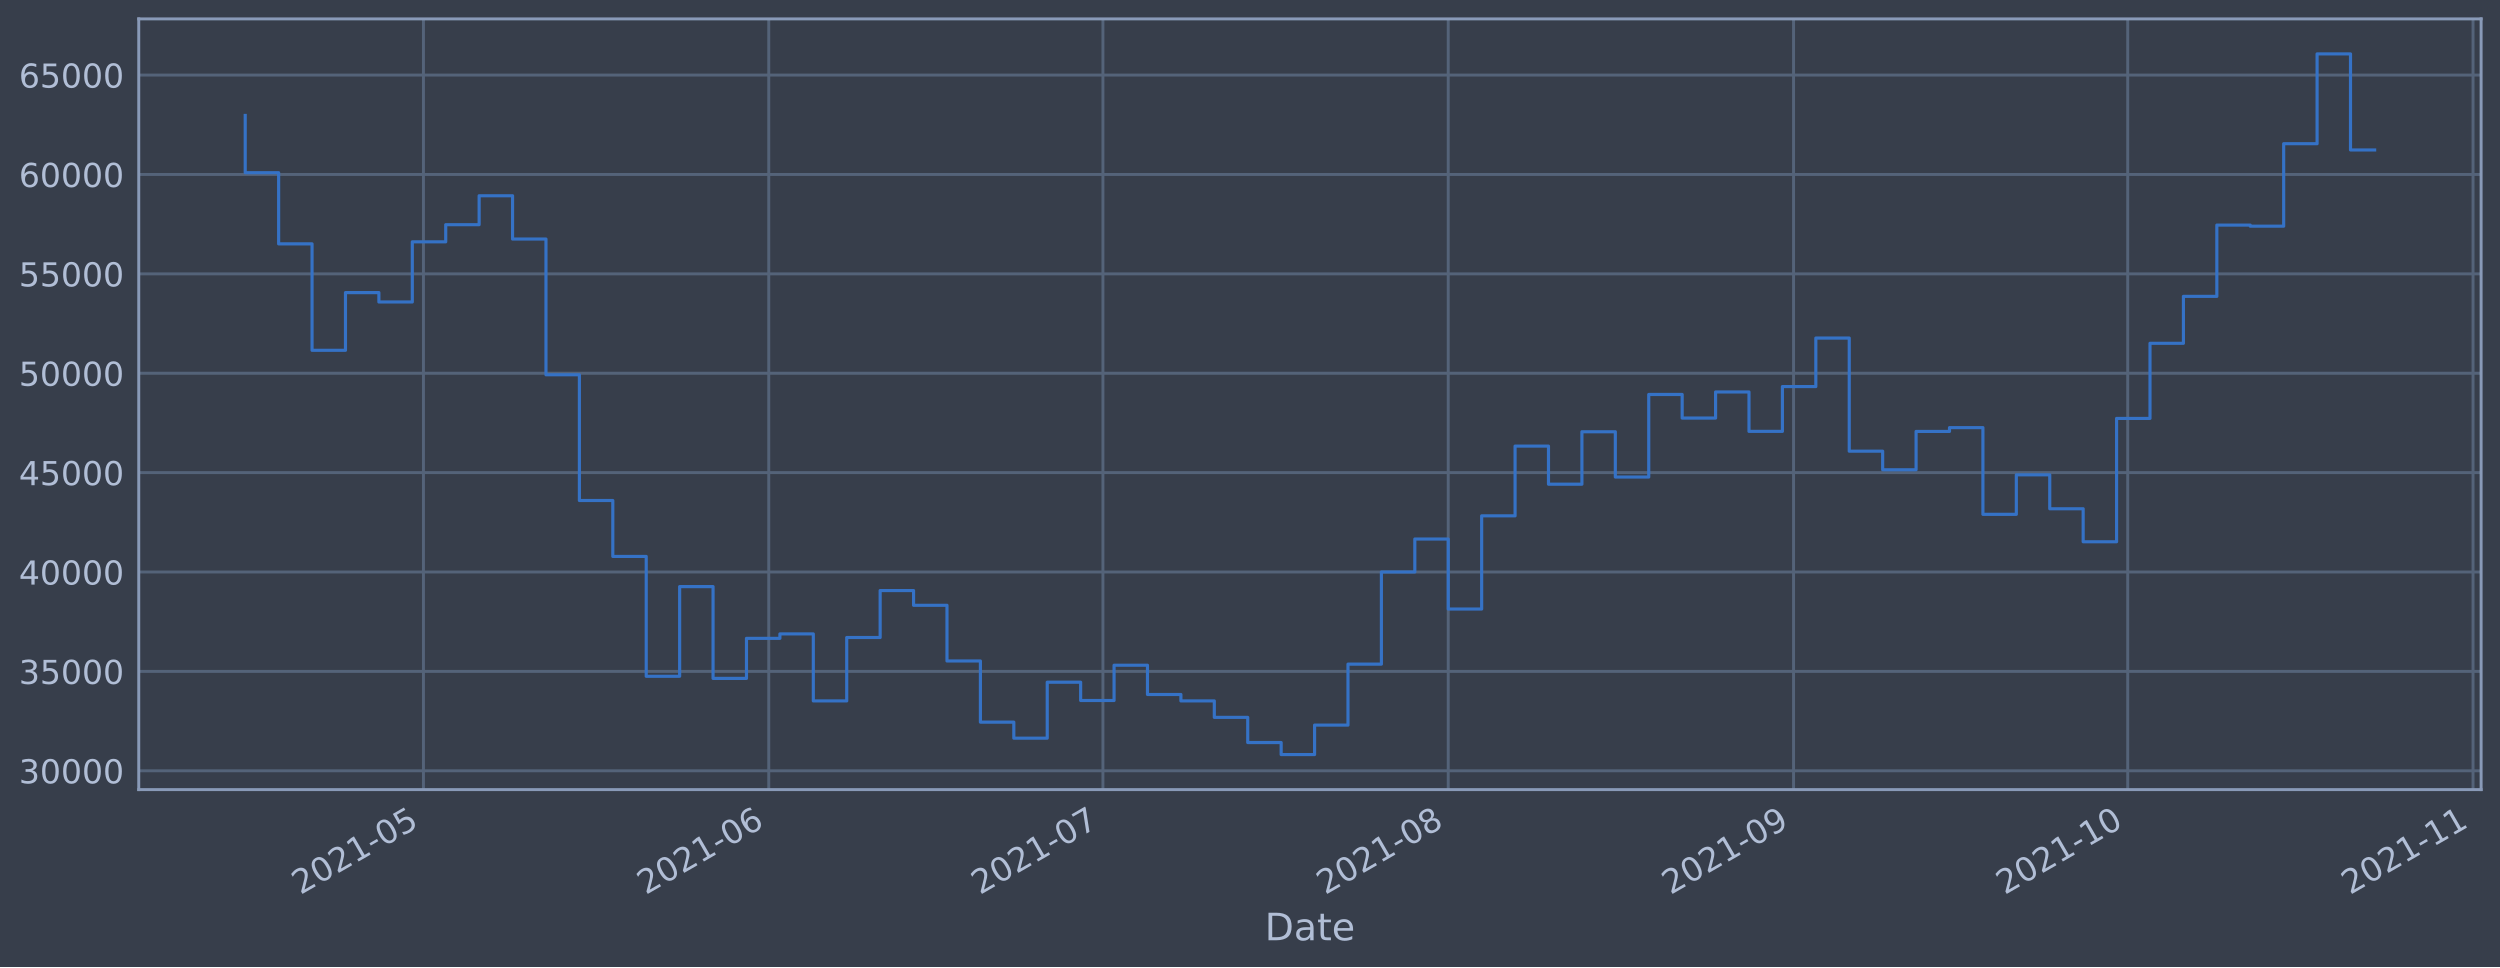
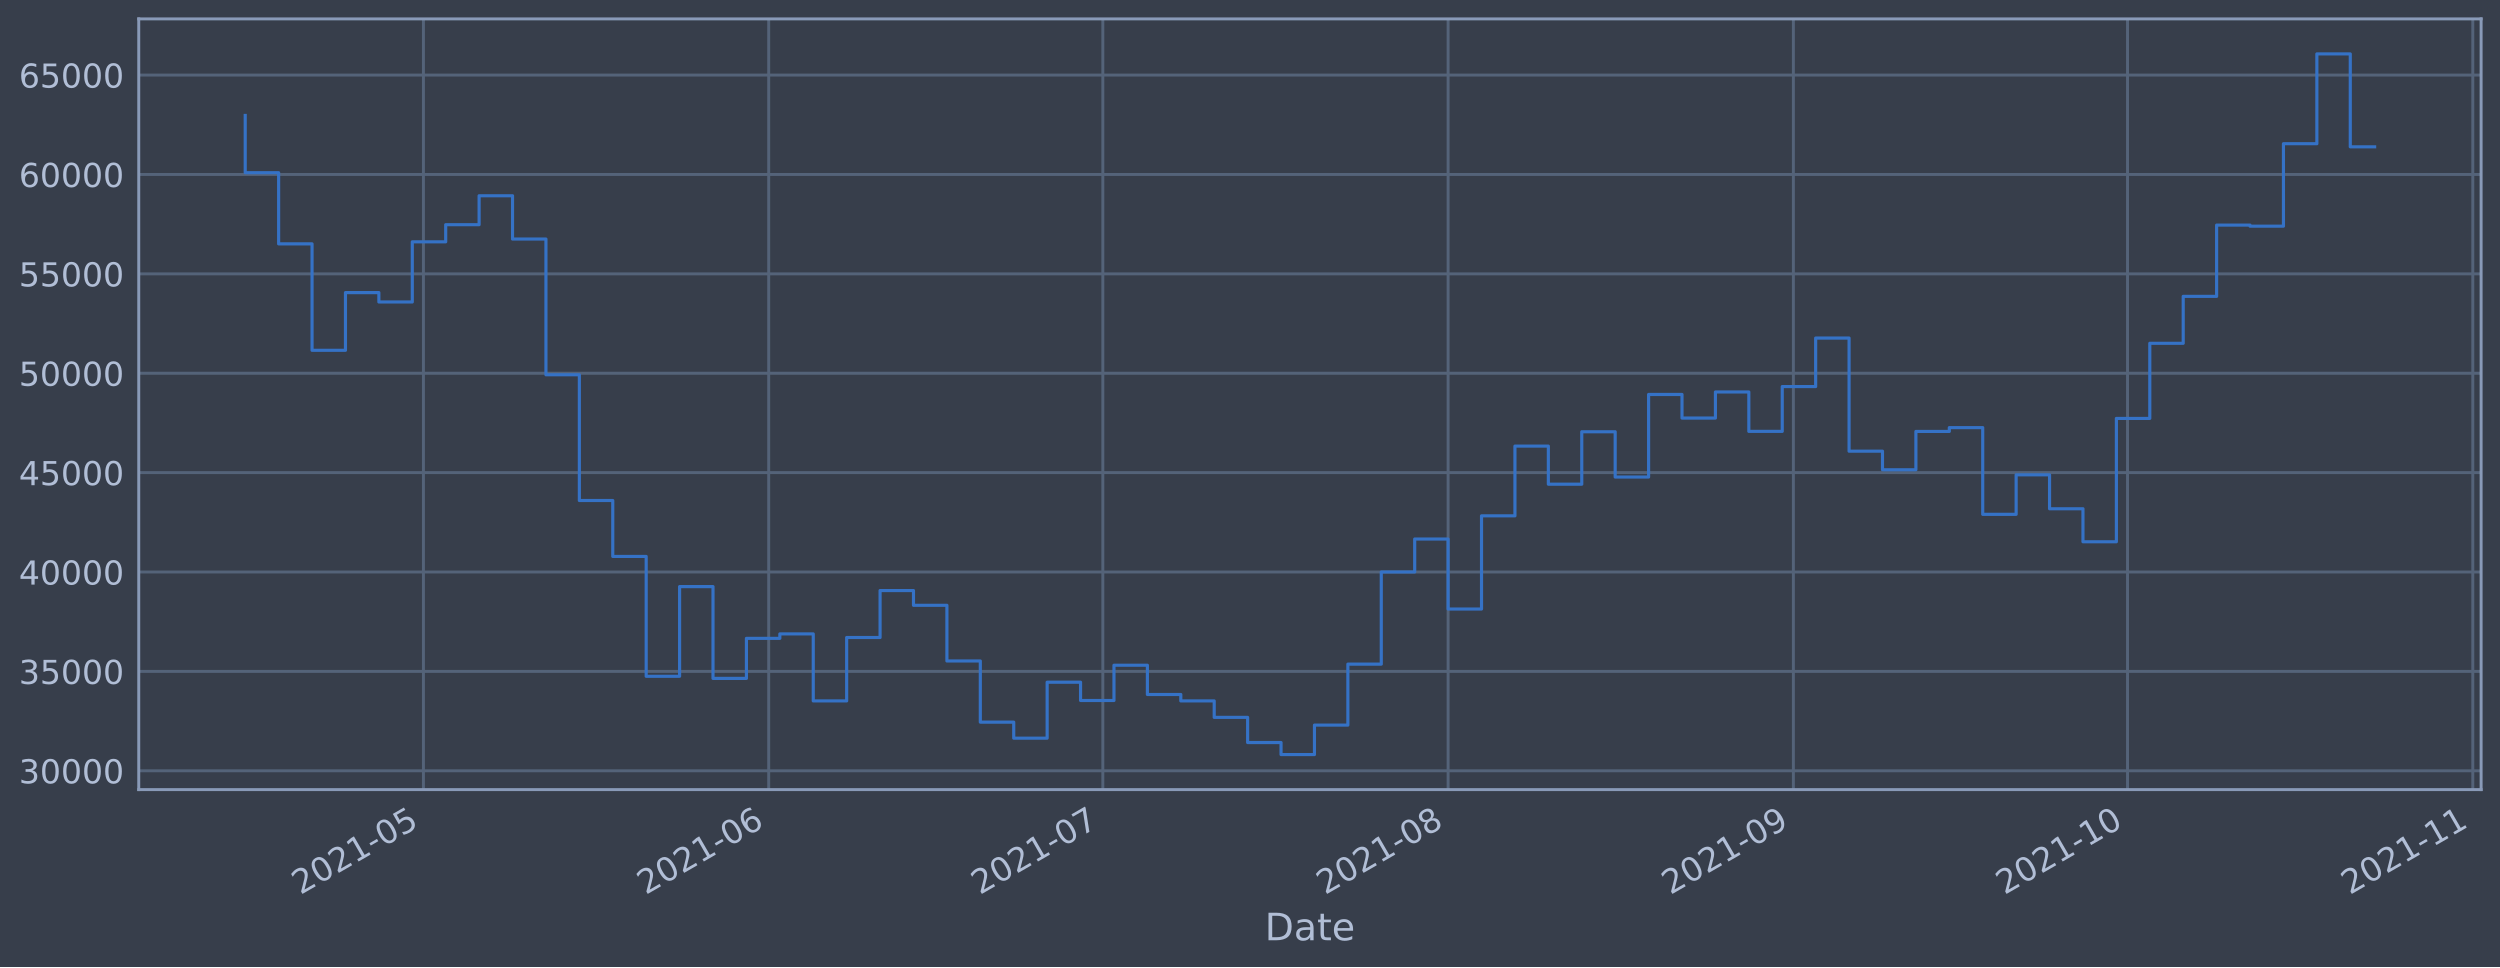
<svg xmlns="http://www.w3.org/2000/svg" xmlns:xlink="http://www.w3.org/1999/xlink" height="368.58pt" version="1.1" viewBox="0 0 952.884 368.58" width="952.884pt">
  <defs>
    <style type="text/css">*{stroke-linecap:butt;stroke-linejoin:round;}</style>
  </defs>
  <g id="figure_1">
    <g id="patch_1">
      <path d="M 0 368.58  L 952.884 368.58  L 952.884 0  L 0 0  z " style="fill:#373e4b;" />
    </g>
    <g id="axes_1">
      <g id="patch_2">
        <path d="M 52.884 300.96  L 945.684 300.96  L 945.684 7.2  L 52.884 7.2  z " style="fill:#373e4b;" />
      </g>
      <g id="matplotlib.axis_1">
        <g id="xtick_1">
          <g id="line2d_1">
-             <path clip-path="url(#pb31cb6d630)" d="M 161.397 300.96  L 161.397 7.2  " style="fill:none;stroke:#546379;stroke-linecap:square;stroke-width:1.12;" />
+             <path clip-path="url(#p9a8b222ddf)" d="M 161.389 300.96  L 161.389 7.2  " style="fill:none;stroke:#546379;stroke-linecap:square;stroke-width:1.12;" />
          </g>
          <g id="line2d_2" />
          <g id="text_1">
-             <g style="fill:#b1bed6;" transform="translate(114.4935 341.1745)rotate(-30)scale(0.126 -0.126)">
+             <g style="fill:#b1bed6;" transform="translate(114.4861 341.1745)rotate(-30)scale(0.126 -0.126)">
              <defs>
                <path d="M 1228 531  L 3431 531  L 3431 0  L 469 0  L 469 531  Q 828 903 1448 1529  Q 2069 2156 2228 2338  Q 2531 2678 2651 2914  Q 2772 3150 2772 3378  Q 2772 3750 2511 3984  Q 2250 4219 1831 4219  Q 1534 4219 1204 4116  Q 875 4013 500 3803  L 500 4441  Q 881 4594 1212 4672  Q 1544 4750 1819 4750  Q 2544 4750 2975 4387  Q 3406 4025 3406 3419  Q 3406 3131 3298 2873  Q 3191 2616 2906 2266  Q 2828 2175 2409 1742  Q 1991 1309 1228 531  z " id="DejaVuSans-32" transform="scale(0.015625)" />
                <path d="M 2034 4250  Q 1547 4250 1301 3770  Q 1056 3291 1056 2328  Q 1056 1369 1301 889  Q 1547 409 2034 409  Q 2525 409 2770 889  Q 3016 1369 3016 2328  Q 3016 3291 2770 3770  Q 2525 4250 2034 4250  z M 2034 4750  Q 2819 4750 3233 4129  Q 3647 3509 3647 2328  Q 3647 1150 3233 529  Q 2819 -91 2034 -91  Q 1250 -91 836 529  Q 422 1150 422 2328  Q 422 3509 836 4129  Q 1250 4750 2034 4750  z " id="DejaVuSans-30" transform="scale(0.015625)" />
                <path d="M 794 531  L 1825 531  L 1825 4091  L 703 3866  L 703 4441  L 1819 4666  L 2450 4666  L 2450 531  L 3481 531  L 3481 0  L 794 0  L 794 531  z " id="DejaVuSans-31" transform="scale(0.015625)" />
                <path d="M 313 2009  L 1997 2009  L 1997 1497  L 313 1497  L 313 2009  z " id="DejaVuSans-2d" transform="scale(0.015625)" />
                <path d="M 691 4666  L 3169 4666  L 3169 4134  L 1269 4134  L 1269 2991  Q 1406 3038 1543 3061  Q 1681 3084 1819 3084  Q 2600 3084 3056 2656  Q 3513 2228 3513 1497  Q 3513 744 3044 326  Q 2575 -91 1722 -91  Q 1428 -91 1123 -41  Q 819 9 494 109  L 494 744  Q 775 591 1075 516  Q 1375 441 1709 441  Q 2250 441 2565 725  Q 2881 1009 2881 1497  Q 2881 1984 2565 2268  Q 2250 2553 1709 2553  Q 1456 2553 1204 2497  Q 953 2441 691 2322  L 691 4666  z " id="DejaVuSans-35" transform="scale(0.015625)" />
              </defs>
              <use xlink:href="#DejaVuSans-32" />
              <use x="63.623" xlink:href="#DejaVuSans-30" />
              <use x="127.246" xlink:href="#DejaVuSans-32" />
              <use x="190.869" xlink:href="#DejaVuSans-31" />
              <use x="254.492" xlink:href="#DejaVuSans-2d" />
              <use x="290.576" xlink:href="#DejaVuSans-30" />
              <use x="354.199" xlink:href="#DejaVuSans-35" />
            </g>
          </g>
        </g>
        <g id="xtick_2">
          <g id="line2d_3">
-             <path clip-path="url(#pb31cb6d630)" d="M 293.013 300.96  L 293.013 7.2  " style="fill:none;stroke:#546379;stroke-linecap:square;stroke-width:1.12;" />
+             <path clip-path="url(#p9a8b222ddf)" d="M 292.992 300.96  L 292.992 7.2  " style="fill:none;stroke:#546379;stroke-linecap:square;stroke-width:1.12;" />
          </g>
          <g id="line2d_4" />
          <g id="text_2">
-             <g style="fill:#b1bed6;" transform="translate(246.1102 341.1745)rotate(-30)scale(0.126 -0.126)">
+             <g style="fill:#b1bed6;" transform="translate(246.0885 341.1745)rotate(-30)scale(0.126 -0.126)">
              <defs>
                <path d="M 2113 2584  Q 1688 2584 1439 2293  Q 1191 2003 1191 1497  Q 1191 994 1439 701  Q 1688 409 2113 409  Q 2538 409 2786 701  Q 3034 994 3034 1497  Q 3034 2003 2786 2293  Q 2538 2584 2113 2584  z M 3366 4563  L 3366 3988  Q 3128 4100 2886 4159  Q 2644 4219 2406 4219  Q 1781 4219 1451 3797  Q 1122 3375 1075 2522  Q 1259 2794 1537 2939  Q 1816 3084 2150 3084  Q 2853 3084 3261 2657  Q 3669 2231 3669 1497  Q 3669 778 3244 343  Q 2819 -91 2113 -91  Q 1303 -91 875 529  Q 447 1150 447 2328  Q 447 3434 972 4092  Q 1497 4750 2381 4750  Q 2619 4750 2861 4703  Q 3103 4656 3366 4563  z " id="DejaVuSans-36" transform="scale(0.015625)" />
              </defs>
              <use xlink:href="#DejaVuSans-32" />
              <use x="63.623" xlink:href="#DejaVuSans-30" />
              <use x="127.246" xlink:href="#DejaVuSans-32" />
              <use x="190.869" xlink:href="#DejaVuSans-31" />
              <use x="254.492" xlink:href="#DejaVuSans-2d" />
              <use x="290.576" xlink:href="#DejaVuSans-30" />
              <use x="354.199" xlink:href="#DejaVuSans-36" />
            </g>
          </g>
        </g>
        <g id="xtick_3">
          <g id="line2d_5">
-             <path clip-path="url(#pb31cb6d630)" d="M 420.384 300.96  L 420.384 7.2  " style="fill:none;stroke:#546379;stroke-linecap:square;stroke-width:1.12;" />
+             <path clip-path="url(#p9a8b222ddf)" d="M 420.349 300.96  L 420.349 7.2  " style="fill:none;stroke:#546379;stroke-linecap:square;stroke-width:1.12;" />
          </g>
          <g id="line2d_6" />
          <g id="text_3">
-             <g style="fill:#b1bed6;" transform="translate(373.4812 341.1745)rotate(-30)scale(0.126 -0.126)">
+             <g style="fill:#b1bed6;" transform="translate(373.4456 341.1745)rotate(-30)scale(0.126 -0.126)">
              <defs>
                <path d="M 525 4666  L 3525 4666  L 3525 4397  L 1831 0  L 1172 0  L 2766 4134  L 525 4134  L 525 4666  z " id="DejaVuSans-37" transform="scale(0.015625)" />
              </defs>
              <use xlink:href="#DejaVuSans-32" />
              <use x="63.623" xlink:href="#DejaVuSans-30" />
              <use x="127.246" xlink:href="#DejaVuSans-32" />
              <use x="190.869" xlink:href="#DejaVuSans-31" />
              <use x="254.492" xlink:href="#DejaVuSans-2d" />
              <use x="290.576" xlink:href="#DejaVuSans-30" />
              <use x="354.199" xlink:href="#DejaVuSans-37" />
            </g>
          </g>
        </g>
        <g id="xtick_4">
          <g id="line2d_7">
-             <path clip-path="url(#pb31cb6d630)" d="M 552.001 300.96  L 552.001 7.2  " style="fill:none;stroke:#546379;stroke-linecap:square;stroke-width:1.12;" />
+             <path clip-path="url(#p9a8b222ddf)" d="M 551.951 300.96  L 551.951 7.2  " style="fill:none;stroke:#546379;stroke-linecap:square;stroke-width:1.12;" />
          </g>
          <g id="line2d_8" />
          <g id="text_4">
-             <g style="fill:#b1bed6;" transform="translate(505.0979 341.1745)rotate(-30)scale(0.126 -0.126)">
+             <g style="fill:#b1bed6;" transform="translate(505.048 341.1745)rotate(-30)scale(0.126 -0.126)">
              <defs>
                <path d="M 2034 2216  Q 1584 2216 1326 1975  Q 1069 1734 1069 1313  Q 1069 891 1326 650  Q 1584 409 2034 409  Q 2484 409 2743 651  Q 3003 894 3003 1313  Q 3003 1734 2745 1975  Q 2488 2216 2034 2216  z M 1403 2484  Q 997 2584 770 2862  Q 544 3141 544 3541  Q 544 4100 942 4425  Q 1341 4750 2034 4750  Q 2731 4750 3128 4425  Q 3525 4100 3525 3541  Q 3525 3141 3298 2862  Q 3072 2584 2669 2484  Q 3125 2378 3379 2068  Q 3634 1759 3634 1313  Q 3634 634 3220 271  Q 2806 -91 2034 -91  Q 1263 -91 848 271  Q 434 634 434 1313  Q 434 1759 690 2068  Q 947 2378 1403 2484  z M 1172 3481  Q 1172 3119 1398 2916  Q 1625 2713 2034 2713  Q 2441 2713 2670 2916  Q 2900 3119 2900 3481  Q 2900 3844 2670 4047  Q 2441 4250 2034 4250  Q 1625 4250 1398 4047  Q 1172 3844 1172 3481  z " id="DejaVuSans-38" transform="scale(0.015625)" />
              </defs>
              <use xlink:href="#DejaVuSans-32" />
              <use x="63.623" xlink:href="#DejaVuSans-30" />
              <use x="127.246" xlink:href="#DejaVuSans-32" />
              <use x="190.869" xlink:href="#DejaVuSans-31" />
              <use x="254.492" xlink:href="#DejaVuSans-2d" />
              <use x="290.576" xlink:href="#DejaVuSans-30" />
              <use x="354.199" xlink:href="#DejaVuSans-38" />
            </g>
          </g>
        </g>
        <g id="xtick_5">
          <g id="line2d_9">
-             <path clip-path="url(#pb31cb6d630)" d="M 683.618 300.96  L 683.618 7.2  " style="fill:none;stroke:#546379;stroke-linecap:square;stroke-width:1.12;" />
+             <path clip-path="url(#p9a8b222ddf)" d="M 683.554 300.96  L 683.554 7.2  " style="fill:none;stroke:#546379;stroke-linecap:square;stroke-width:1.12;" />
          </g>
          <g id="line2d_10" />
          <g id="text_5">
-             <g style="fill:#b1bed6;" transform="translate(636.7146 341.1745)rotate(-30)scale(0.126 -0.126)">
+             <g style="fill:#b1bed6;" transform="translate(636.6503 341.1745)rotate(-30)scale(0.126 -0.126)">
              <defs>
                <path d="M 703 97  L 703 672  Q 941 559 1184 500  Q 1428 441 1663 441  Q 2288 441 2617 861  Q 2947 1281 2994 2138  Q 2813 1869 2534 1725  Q 2256 1581 1919 1581  Q 1219 1581 811 2004  Q 403 2428 403 3163  Q 403 3881 828 4315  Q 1253 4750 1959 4750  Q 2769 4750 3195 4129  Q 3622 3509 3622 2328  Q 3622 1225 3098 567  Q 2575 -91 1691 -91  Q 1453 -91 1209 -44  Q 966 3 703 97  z M 1959 2075  Q 2384 2075 2632 2365  Q 2881 2656 2881 3163  Q 2881 3666 2632 3958  Q 2384 4250 1959 4250  Q 1534 4250 1286 3958  Q 1038 3666 1038 3163  Q 1038 2656 1286 2365  Q 1534 2075 1959 2075  z " id="DejaVuSans-39" transform="scale(0.015625)" />
              </defs>
              <use xlink:href="#DejaVuSans-32" />
              <use x="63.623" xlink:href="#DejaVuSans-30" />
              <use x="127.246" xlink:href="#DejaVuSans-32" />
              <use x="190.869" xlink:href="#DejaVuSans-31" />
              <use x="254.492" xlink:href="#DejaVuSans-2d" />
              <use x="290.576" xlink:href="#DejaVuSans-30" />
              <use x="354.199" xlink:href="#DejaVuSans-39" />
            </g>
          </g>
        </g>
        <g id="xtick_6">
          <g id="line2d_11">
-             <path clip-path="url(#pb31cb6d630)" d="M 810.989 300.96  L 810.989 7.2  " style="fill:none;stroke:#546379;stroke-linecap:square;stroke-width:1.12;" />
+             <path clip-path="url(#p9a8b222ddf)" d="M 810.911 300.96  L 810.911 7.2  " style="fill:none;stroke:#546379;stroke-linecap:square;stroke-width:1.12;" />
          </g>
          <g id="line2d_12" />
          <g id="text_6">
-             <g style="fill:#b1bed6;" transform="translate(764.0856 341.1745)rotate(-30)scale(0.126 -0.126)">
+             <g style="fill:#b1bed6;" transform="translate(764.0074 341.1745)rotate(-30)scale(0.126 -0.126)">
              <use xlink:href="#DejaVuSans-32" />
              <use x="63.623" xlink:href="#DejaVuSans-30" />
              <use x="127.246" xlink:href="#DejaVuSans-32" />
              <use x="190.869" xlink:href="#DejaVuSans-31" />
              <use x="254.492" xlink:href="#DejaVuSans-2d" />
              <use x="290.576" xlink:href="#DejaVuSans-31" />
              <use x="354.199" xlink:href="#DejaVuSans-30" />
            </g>
          </g>
        </g>
        <g id="xtick_7">
          <g id="line2d_13">
-             <path clip-path="url(#pb31cb6d630)" d="M 942.606 300.96  L 942.606 7.2  " style="fill:none;stroke:#546379;stroke-linecap:square;stroke-width:1.12;" />
+             <path clip-path="url(#p9a8b222ddf)" d="M 942.513 300.96  L 942.513 7.2  " style="fill:none;stroke:#546379;stroke-linecap:square;stroke-width:1.12;" />
          </g>
          <g id="line2d_14" />
          <g id="text_7">
-             <g style="fill:#b1bed6;" transform="translate(895.7023 341.1745)rotate(-30)scale(0.126 -0.126)">
+             <g style="fill:#b1bed6;" transform="translate(895.6098 341.1745)rotate(-30)scale(0.126 -0.126)">
              <use xlink:href="#DejaVuSans-32" />
              <use x="63.623" xlink:href="#DejaVuSans-30" />
              <use x="127.246" xlink:href="#DejaVuSans-32" />
              <use x="190.869" xlink:href="#DejaVuSans-31" />
              <use x="254.492" xlink:href="#DejaVuSans-2d" />
              <use x="290.576" xlink:href="#DejaVuSans-31" />
              <use x="354.199" xlink:href="#DejaVuSans-31" />
            </g>
          </g>
        </g>
        <g id="text_8">
          <g style="fill:#b1bed6;" transform="translate(482.0746 358.3856)scale(0.144 -0.144)">
            <defs>
              <path d="M 1259 4147  L 1259 519  L 2022 519  Q 2988 519 3436 956  Q 3884 1394 3884 2338  Q 3884 3275 3436 3711  Q 2988 4147 2022 4147  L 1259 4147  z M 628 4666  L 1925 4666  Q 3281 4666 3915 4102  Q 4550 3538 4550 2338  Q 4550 1131 3912 565  Q 3275 0 1925 0  L 628 0  L 628 4666  z " id="DejaVuSans-44" transform="scale(0.015625)" />
              <path d="M 2194 1759  Q 1497 1759 1228 1600  Q 959 1441 959 1056  Q 959 750 1161 570  Q 1363 391 1709 391  Q 2188 391 2477 730  Q 2766 1069 2766 1631  L 2766 1759  L 2194 1759  z M 3341 1997  L 3341 0  L 2766 0  L 2766 531  Q 2569 213 2275 61  Q 1981 -91 1556 -91  Q 1019 -91 701 211  Q 384 513 384 1019  Q 384 1609 779 1909  Q 1175 2209 1959 2209  L 2766 2209  L 2766 2266  Q 2766 2663 2505 2880  Q 2244 3097 1772 3097  Q 1472 3097 1187 3025  Q 903 2953 641 2809  L 641 3341  Q 956 3463 1253 3523  Q 1550 3584 1831 3584  Q 2591 3584 2966 3190  Q 3341 2797 3341 1997  z " id="DejaVuSans-61" transform="scale(0.015625)" />
              <path d="M 1172 4494  L 1172 3500  L 2356 3500  L 2356 3053  L 1172 3053  L 1172 1153  Q 1172 725 1289 603  Q 1406 481 1766 481  L 2356 481  L 2356 0  L 1766 0  Q 1100 0 847 248  Q 594 497 594 1153  L 594 3053  L 172 3053  L 172 3500  L 594 3500  L 594 4494  L 1172 4494  z " id="DejaVuSans-74" transform="scale(0.015625)" />
              <path d="M 3597 1894  L 3597 1613  L 953 1613  Q 991 1019 1311 708  Q 1631 397 2203 397  Q 2534 397 2845 478  Q 3156 559 3463 722  L 3463 178  Q 3153 47 2828 -22  Q 2503 -91 2169 -91  Q 1331 -91 842 396  Q 353 884 353 1716  Q 353 2575 817 3079  Q 1281 3584 2069 3584  Q 2775 3584 3186 3129  Q 3597 2675 3597 1894  z M 3022 2063  Q 3016 2534 2758 2815  Q 2500 3097 2075 3097  Q 1594 3097 1305 2825  Q 1016 2553 972 2059  L 3022 2063  z " id="DejaVuSans-65" transform="scale(0.015625)" />
            </defs>
            <use xlink:href="#DejaVuSans-44" />
            <use x="77.002" xlink:href="#DejaVuSans-61" />
            <use x="138.281" xlink:href="#DejaVuSans-74" />
            <use x="177.49" xlink:href="#DejaVuSans-65" />
          </g>
        </g>
      </g>
      <g id="matplotlib.axis_2">
        <g id="ytick_1">
          <g id="line2d_15">
-             <path clip-path="url(#pb31cb6d630)" d="M 52.884 293.789  L 945.684 293.789  " style="fill:none;stroke:#546379;stroke-linecap:square;stroke-width:1.12;" />
+             <path clip-path="url(#p9a8b222ddf)" d="M 52.884 293.789  L 945.684 293.789  " style="fill:none;stroke:#546379;stroke-linecap:square;stroke-width:1.12;" />
          </g>
          <g id="line2d_16" />
          <g id="text_9">
            <g style="fill:#b1bed6;" transform="translate(7.2 298.5763)scale(0.126 -0.126)">
              <defs>
                <path d="M 2597 2516  Q 3050 2419 3304 2112  Q 3559 1806 3559 1356  Q 3559 666 3084 287  Q 2609 -91 1734 -91  Q 1441 -91 1130 -33  Q 819 25 488 141  L 488 750  Q 750 597 1062 519  Q 1375 441 1716 441  Q 2309 441 2620 675  Q 2931 909 2931 1356  Q 2931 1769 2642 2001  Q 2353 2234 1838 2234  L 1294 2234  L 1294 2753  L 1863 2753  Q 2328 2753 2575 2939  Q 2822 3125 2822 3475  Q 2822 3834 2567 4026  Q 2313 4219 1838 4219  Q 1578 4219 1281 4162  Q 984 4106 628 3988  L 628 4550  Q 988 4650 1302 4700  Q 1616 4750 1894 4750  Q 2613 4750 3031 4423  Q 3450 4097 3450 3541  Q 3450 3153 3228 2886  Q 3006 2619 2597 2516  z " id="DejaVuSans-33" transform="scale(0.015625)" />
              </defs>
              <use xlink:href="#DejaVuSans-33" />
              <use x="63.623" xlink:href="#DejaVuSans-30" />
              <use x="127.246" xlink:href="#DejaVuSans-30" />
              <use x="190.869" xlink:href="#DejaVuSans-30" />
              <use x="254.492" xlink:href="#DejaVuSans-30" />
            </g>
          </g>
        </g>
        <g id="ytick_2">
          <g id="line2d_17">
-             <path clip-path="url(#pb31cb6d630)" d="M 52.884 255.907  L 945.684 255.907  " style="fill:none;stroke:#546379;stroke-linecap:square;stroke-width:1.12;" />
+             <path clip-path="url(#p9a8b222ddf)" d="M 52.884 255.907  L 945.684 255.907  " style="fill:none;stroke:#546379;stroke-linecap:square;stroke-width:1.12;" />
          </g>
          <g id="line2d_18" />
          <g id="text_10">
            <g style="fill:#b1bed6;" transform="translate(7.2 260.6936)scale(0.126 -0.126)">
              <use xlink:href="#DejaVuSans-33" />
              <use x="63.623" xlink:href="#DejaVuSans-35" />
              <use x="127.246" xlink:href="#DejaVuSans-30" />
              <use x="190.869" xlink:href="#DejaVuSans-30" />
              <use x="254.492" xlink:href="#DejaVuSans-30" />
            </g>
          </g>
        </g>
        <g id="ytick_3">
          <g id="line2d_19">
-             <path clip-path="url(#pb31cb6d630)" d="M 52.884 218.024  L 945.684 218.024  " style="fill:none;stroke:#546379;stroke-linecap:square;stroke-width:1.12;" />
+             <path clip-path="url(#p9a8b222ddf)" d="M 52.884 218.024  L 945.684 218.024  " style="fill:none;stroke:#546379;stroke-linecap:square;stroke-width:1.12;" />
          </g>
          <g id="line2d_20" />
          <g id="text_11">
            <g style="fill:#b1bed6;" transform="translate(7.2 222.811)scale(0.126 -0.126)">
              <defs>
                <path d="M 2419 4116  L 825 1625  L 2419 1625  L 2419 4116  z M 2253 4666  L 3047 4666  L 3047 1625  L 3713 1625  L 3713 1100  L 3047 1100  L 3047 0  L 2419 0  L 2419 1100  L 313 1100  L 313 1709  L 2253 4666  z " id="DejaVuSans-34" transform="scale(0.015625)" />
              </defs>
              <use xlink:href="#DejaVuSans-34" />
              <use x="63.623" xlink:href="#DejaVuSans-30" />
              <use x="127.246" xlink:href="#DejaVuSans-30" />
              <use x="190.869" xlink:href="#DejaVuSans-30" />
              <use x="254.492" xlink:href="#DejaVuSans-30" />
            </g>
          </g>
        </g>
        <g id="ytick_4">
          <g id="line2d_21">
-             <path clip-path="url(#pb31cb6d630)" d="M 52.884 180.141  L 945.684 180.141  " style="fill:none;stroke:#546379;stroke-linecap:square;stroke-width:1.12;" />
+             <path clip-path="url(#p9a8b222ddf)" d="M 52.884 180.141  L 945.684 180.141  " style="fill:none;stroke:#546379;stroke-linecap:square;stroke-width:1.12;" />
          </g>
          <g id="line2d_22" />
          <g id="text_12">
            <g style="fill:#b1bed6;" transform="translate(7.2 184.9284)scale(0.126 -0.126)">
              <use xlink:href="#DejaVuSans-34" />
              <use x="63.623" xlink:href="#DejaVuSans-35" />
              <use x="127.246" xlink:href="#DejaVuSans-30" />
              <use x="190.869" xlink:href="#DejaVuSans-30" />
              <use x="254.492" xlink:href="#DejaVuSans-30" />
            </g>
          </g>
        </g>
        <g id="ytick_5">
          <g id="line2d_23">
-             <path clip-path="url(#pb31cb6d630)" d="M 52.884 142.259  L 945.684 142.259  " style="fill:none;stroke:#546379;stroke-linecap:square;stroke-width:1.12;" />
+             <path clip-path="url(#p9a8b222ddf)" d="M 52.884 142.259  L 945.684 142.259  " style="fill:none;stroke:#546379;stroke-linecap:square;stroke-width:1.12;" />
          </g>
          <g id="line2d_24" />
          <g id="text_13">
            <g style="fill:#b1bed6;" transform="translate(7.2 147.0457)scale(0.126 -0.126)">
              <use xlink:href="#DejaVuSans-35" />
              <use x="63.623" xlink:href="#DejaVuSans-30" />
              <use x="127.246" xlink:href="#DejaVuSans-30" />
              <use x="190.869" xlink:href="#DejaVuSans-30" />
              <use x="254.492" xlink:href="#DejaVuSans-30" />
            </g>
          </g>
        </g>
        <g id="ytick_6">
          <g id="line2d_25">
-             <path clip-path="url(#pb31cb6d630)" d="M 52.884 104.376  L 945.684 104.376  " style="fill:none;stroke:#546379;stroke-linecap:square;stroke-width:1.12;" />
+             <path clip-path="url(#p9a8b222ddf)" d="M 52.884 104.376  L 945.684 104.376  " style="fill:none;stroke:#546379;stroke-linecap:square;stroke-width:1.12;" />
          </g>
          <g id="line2d_26" />
          <g id="text_14">
            <g style="fill:#b1bed6;" transform="translate(7.2 109.1631)scale(0.126 -0.126)">
              <use xlink:href="#DejaVuSans-35" />
              <use x="63.623" xlink:href="#DejaVuSans-35" />
              <use x="127.246" xlink:href="#DejaVuSans-30" />
              <use x="190.869" xlink:href="#DejaVuSans-30" />
              <use x="254.492" xlink:href="#DejaVuSans-30" />
            </g>
          </g>
        </g>
        <g id="ytick_7">
          <g id="line2d_27">
-             <path clip-path="url(#pb31cb6d630)" d="M 52.884 66.493  L 945.684 66.493  " style="fill:none;stroke:#546379;stroke-linecap:square;stroke-width:1.12;" />
+             <path clip-path="url(#p9a8b222ddf)" d="M 52.884 66.493  L 945.684 66.493  " style="fill:none;stroke:#546379;stroke-linecap:square;stroke-width:1.12;" />
          </g>
          <g id="line2d_28" />
          <g id="text_15">
            <g style="fill:#b1bed6;" transform="translate(7.2 71.28047)scale(0.126 -0.126)">
              <use xlink:href="#DejaVuSans-36" />
              <use x="63.623" xlink:href="#DejaVuSans-30" />
              <use x="127.246" xlink:href="#DejaVuSans-30" />
              <use x="190.869" xlink:href="#DejaVuSans-30" />
              <use x="254.492" xlink:href="#DejaVuSans-30" />
            </g>
          </g>
        </g>
        <g id="ytick_8">
          <g id="line2d_29">
-             <path clip-path="url(#pb31cb6d630)" d="M 52.884 28.611  L 945.684 28.611  " style="fill:none;stroke:#546379;stroke-linecap:square;stroke-width:1.12;" />
+             <path clip-path="url(#p9a8b222ddf)" d="M 52.884 28.611  L 945.684 28.611  " style="fill:none;stroke:#546379;stroke-linecap:square;stroke-width:1.12;" />
          </g>
          <g id="line2d_30" />
          <g id="text_16">
            <g style="fill:#b1bed6;" transform="translate(7.2 33.39783)scale(0.126 -0.126)">
              <use xlink:href="#DejaVuSans-36" />
              <use x="63.623" xlink:href="#DejaVuSans-35" />
              <use x="127.246" xlink:href="#DejaVuSans-30" />
              <use x="190.869" xlink:href="#DejaVuSans-30" />
              <use x="254.492" xlink:href="#DejaVuSans-30" />
            </g>
          </g>
        </g>
      </g>
      <g id="line2d_31">
-         <path clip-path="url(#pb31cb6d630)" d="M 93.466 43.998  L 93.466 65.834  L 106.203 65.834  L 106.203 92.951  L 118.94 92.951  L 118.94 133.522  L 131.677 133.522  L 131.677 111.523  L 144.414 111.523  L 144.414 115.103  L 157.151 115.103  L 157.151 92.174  L 169.888 92.174  L 169.888 85.638  L 182.625 85.638  L 182.625 74.609  L 195.362 74.609  L 195.362 91.117  L 208.099 91.117  L 208.099 142.846  L 220.837 142.846  L 220.837 190.777  L 233.574 190.777  L 233.574 212.082  L 246.311 212.082  L 246.311 257.766  L 259.048 257.766  L 259.048 223.585  L 271.785 223.585  L 271.785 258.576  L 284.522 258.576  L 284.522 243.31  L 297.259 243.31  L 297.259 241.621  L 309.996 241.621  L 309.996 267.159  L 322.733 267.159  L 322.733 242.992  L 335.47 242.992  L 335.47 225.094  L 348.208 225.094  L 348.208 230.716  L 360.945 230.716  L 360.945 251.935  L 373.682 251.935  L 373.682 275.245  L 386.419 275.245  L 386.419 281.359  L 399.156 281.359  L 399.156 260.023  L 411.893 260.023  L 411.893 266.992  L 424.63 266.992  L 424.63 253.563  L 437.367 253.563  L 437.367 264.703  L 450.104 264.703  L 450.104 267.153  L 462.841 267.153  L 462.841 273.434  L 475.579 273.434  L 475.579 283.021  L 488.316 283.021  L 488.316 287.607  L 501.053 287.607  L 501.053 276.379  L 513.79 276.379  L 513.79 253.14  L 526.527 253.14  L 526.527 218.005  L 539.264 218.005  L 539.264 205.454  L 552.001 205.454  L 552.001 232.131  L 564.738 232.131  L 564.738 196.613  L 577.475 196.613  L 577.475 170.038  L 590.212 170.038  L 590.212 184.553  L 602.95 184.553  L 602.95 164.561  L 615.687 164.561  L 615.687 181.824  L 628.424 181.824  L 628.424 150.35  L 641.161 150.35  L 641.161 159.347  L 653.898 159.347  L 653.898 149.404  L 666.635 149.404  L 666.635 164.422  L 679.372 164.422  L 679.372 147.342  L 692.109 147.342  L 692.109 128.855  L 704.846 128.855  L 704.846 171.971  L 717.584 171.971  L 717.584 179.044  L 730.321 179.044  L 730.321 164.442  L 743.058 164.442  L 743.058 162.991  L 755.795 162.991  L 755.795 196.04  L 768.532 196.04  L 768.532 180.983  L 781.269 180.983  L 781.269 193.911  L 794.006 193.911  L 794.006 206.49  L 806.743 206.49  L 806.743 159.479  L 819.48 159.479  L 819.48 130.85  L 832.217 130.85  L 832.217 112.958  L 844.955 112.958  L 844.955 85.798  L 857.692 85.798  L 857.692 86.21  L 870.429 86.21  L 870.429 54.779  L 883.166 54.779  L 883.166 20.553  L 895.903 20.553  L 895.903 57.151  L 905.102 57.151  L 905.102 57.151  " style="fill:none;stroke:#3572c6;stroke-linecap:square;stroke-width:1.2;" />
+         <path clip-path="url(#p9a8b222ddf)" d="M 93.466 43.998  L 93.466 65.834  L 106.201 65.834  L 106.201 92.951  L 118.937 92.951  L 118.937 133.522  L 131.673 133.522  L 131.673 111.523  L 144.408 111.523  L 144.408 115.103  L 157.144 115.103  L 157.144 92.174  L 169.88 92.174  L 169.88 85.638  L 182.616 85.638  L 182.616 74.609  L 195.351 74.609  L 195.351 91.117  L 208.087 91.117  L 208.087 142.846  L 220.823 142.846  L 220.823 190.777  L 233.558 190.777  L 233.558 212.082  L 246.294 212.082  L 246.294 257.766  L 259.03 257.766  L 259.03 223.585  L 271.766 223.585  L 271.766 258.576  L 284.501 258.576  L 284.501 243.31  L 297.237 243.31  L 297.237 241.621  L 309.973 241.621  L 309.973 267.159  L 322.708 267.159  L 322.708 242.992  L 335.444 242.992  L 335.444 225.094  L 348.18 225.094  L 348.18 230.716  L 360.916 230.716  L 360.916 251.935  L 373.651 251.935  L 373.651 275.245  L 386.387 275.245  L 386.387 281.359  L 399.123 281.359  L 399.123 260.023  L 411.858 260.023  L 411.858 266.992  L 424.594 266.992  L 424.594 253.563  L 437.33 253.563  L 437.33 264.703  L 450.066 264.703  L 450.066 267.153  L 462.801 267.153  L 462.801 273.434  L 475.537 273.434  L 475.537 283.021  L 488.273 283.021  L 488.273 287.607  L 501.008 287.607  L 501.008 276.379  L 513.744 276.379  L 513.744 253.14  L 526.48 253.14  L 526.48 218.005  L 539.216 218.005  L 539.216 205.454  L 551.951 205.454  L 551.951 232.131  L 564.687 232.131  L 564.687 196.613  L 577.423 196.613  L 577.423 170.038  L 590.158 170.038  L 590.158 184.553  L 602.894 184.553  L 602.894 164.561  L 615.63 164.561  L 615.63 181.824  L 628.366 181.824  L 628.366 150.35  L 641.101 150.35  L 641.101 159.347  L 653.837 159.347  L 653.837 149.404  L 666.573 149.404  L 666.573 164.422  L 679.308 164.422  L 679.308 147.342  L 692.044 147.342  L 692.044 128.855  L 704.78 128.855  L 704.78 171.971  L 717.515 171.971  L 717.515 179.044  L 730.251 179.044  L 730.251 164.442  L 742.987 164.442  L 742.987 162.991  L 755.723 162.991  L 755.723 196.04  L 768.458 196.04  L 768.458 180.983  L 781.194 180.983  L 781.194 193.911  L 793.93 193.911  L 793.93 206.49  L 806.665 206.49  L 806.665 159.479  L 819.401 159.479  L 819.401 130.85  L 832.137 130.85  L 832.137 112.958  L 844.873 112.958  L 844.873 85.798  L 857.608 85.798  L 857.608 86.21  L 870.344 86.21  L 870.344 54.779  L 883.08 54.779  L 883.08 20.553  L 895.815 20.553  L 895.815 55.959  L 905.102 55.959  L 905.102 55.959  " style="fill:none;stroke:#3572c6;stroke-linecap:square;stroke-width:1.2;" />
      </g>
      <g id="patch_3">
        <path d="M 52.884 300.96  L 52.884 7.2  " style="fill:none;stroke:#899ab8;stroke-linecap:square;stroke-linejoin:miter;stroke-width:1.12;" />
      </g>
      <g id="patch_4">
        <path d="M 945.684 300.96  L 945.684 7.2  " style="fill:none;stroke:#899ab8;stroke-linecap:square;stroke-linejoin:miter;stroke-width:1.12;" />
      </g>
      <g id="patch_5">
        <path d="M 52.884 300.96  L 945.684 300.96  " style="fill:none;stroke:#899ab8;stroke-linecap:square;stroke-linejoin:miter;stroke-width:1.12;" />
      </g>
      <g id="patch_6">
        <path d="M 52.884 7.2  L 945.684 7.2  " style="fill:none;stroke:#899ab8;stroke-linecap:square;stroke-linejoin:miter;stroke-width:1.12;" />
      </g>
    </g>
  </g>
  <defs>
-     <clipPath id="pb31cb6d630">
+     <clipPath id="p9a8b222ddf">
      <rect height="293.76" width="892.8" x="52.884" y="7.2" />
    </clipPath>
  </defs>
</svg>
